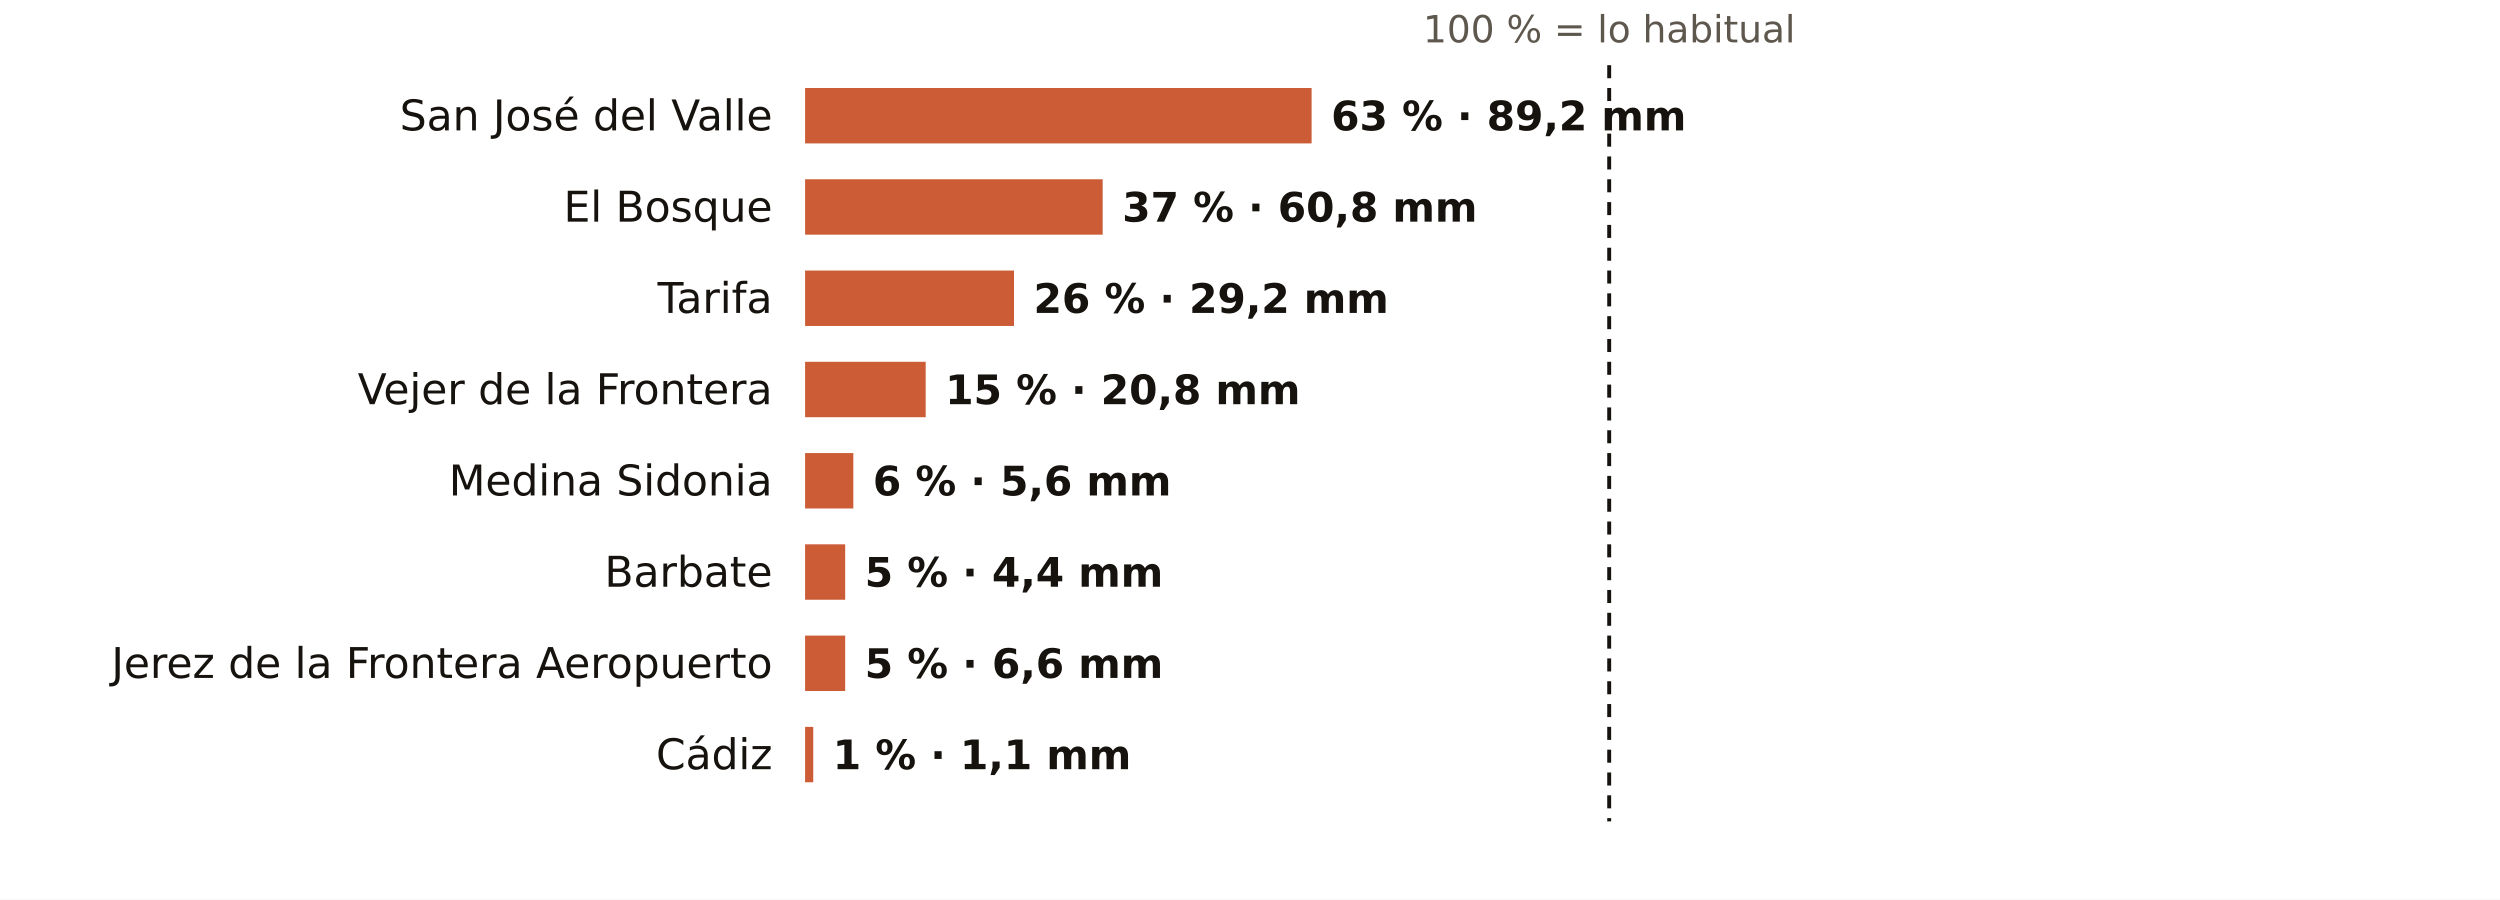
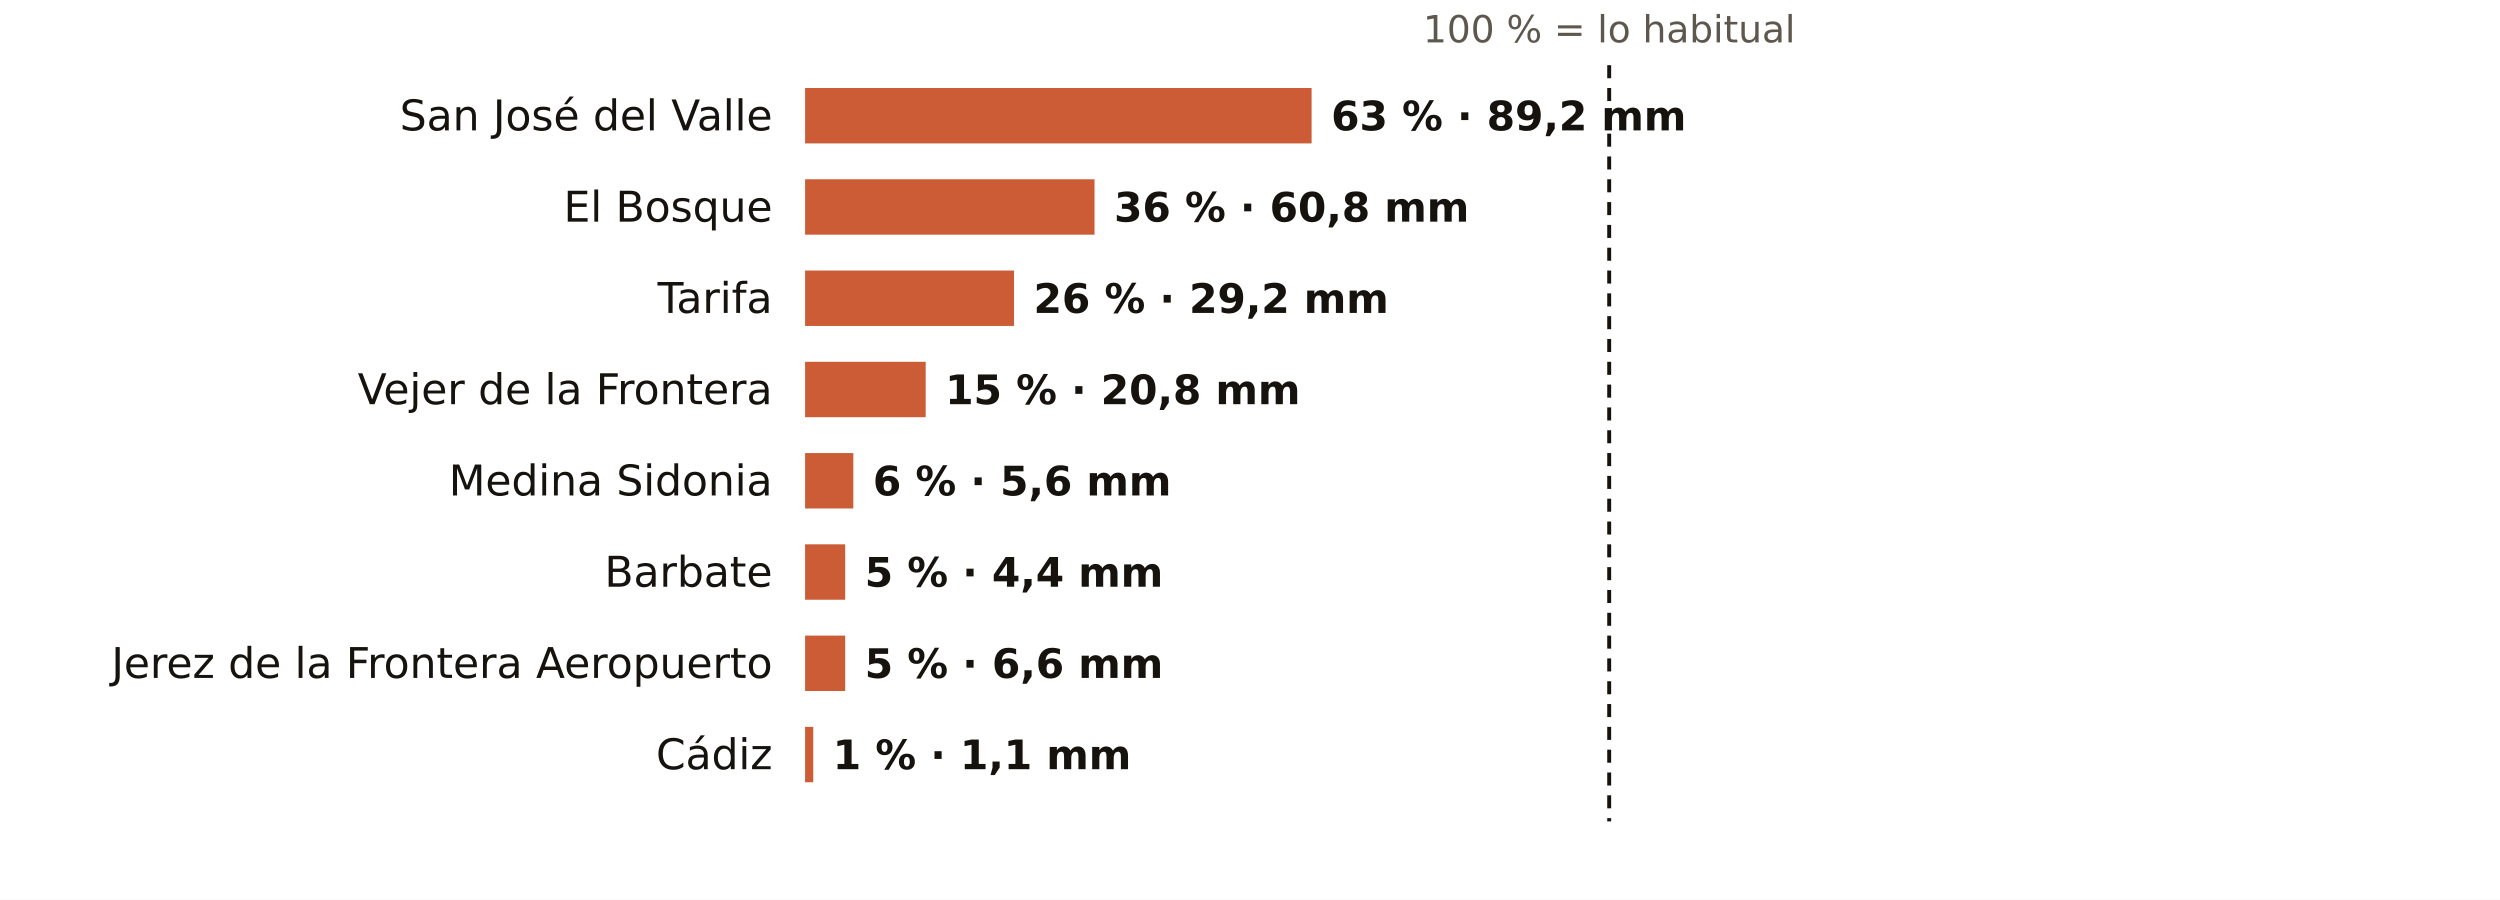
<svg xmlns="http://www.w3.org/2000/svg" viewBox="0 0 767 276" width="767" height="276" role="img" aria-label="El otoño en los pluviómetros de AEMET de Cádiz: % de lo habitual">
  <rect width="767" height="276" fill="#FFFFFF" />
  <text x="493.7" y="13.0" font-size="11.5" fill="#5E574E" text-anchor="middle" font-weight="400" font-family="Public Sans, DejaVu Sans, Arial, sans-serif">100 % = lo habitual</text>
  <text x="237.0" y="40.0" font-size="13" fill="#16130F" text-anchor="end" font-weight="500" font-family="Public Sans, DejaVu Sans, Arial, sans-serif">San José del Valle</text>
  <rect x="247" y="27" width="155.4" height="17" fill="#C4461A" opacity="0.88" />
  <text x="408.4" y="40.0" font-size="12.5" fill="#16130F" text-anchor="start" font-weight="600" font-family="Public Sans, DejaVu Sans, Arial, sans-serif">63 % · 89,2 mm</text>
  <text x="237.0" y="68.0" font-size="13" fill="#16130F" text-anchor="end" font-weight="500" font-family="Public Sans, DejaVu Sans, Arial, sans-serif">El Bosque</text>
-   <rect x="247" y="55" width="91.3" height="17" fill="#C4461A" opacity="0.88" />
-   <text x="344.3" y="68.0" font-size="12.5" fill="#16130F" text-anchor="start" font-weight="600" font-family="Public Sans, DejaVu Sans, Arial, sans-serif">37 % · 60,8 mm</text>
+   <rect x="247" y="55" width="88.8" height="17" fill="#C4461A" opacity="0.88" />
+   <text x="341.8" y="68.0" font-size="12.5" fill="#16130F" text-anchor="start" font-weight="600" font-family="Public Sans, DejaVu Sans, Arial, sans-serif">36 % · 60,8 mm</text>
  <text x="237.0" y="96.0" font-size="13" fill="#16130F" text-anchor="end" font-weight="500" font-family="Public Sans, DejaVu Sans, Arial, sans-serif">Tarifa</text>
  <rect x="247" y="83" width="64.1" height="17" fill="#C4461A" opacity="0.88" />
  <text x="317.1" y="96.0" font-size="12.5" fill="#16130F" text-anchor="start" font-weight="600" font-family="Public Sans, DejaVu Sans, Arial, sans-serif">26 % · 29,2 mm</text>
  <text x="237.0" y="124.0" font-size="13" fill="#16130F" text-anchor="end" font-weight="500" font-family="Public Sans, DejaVu Sans, Arial, sans-serif">Vejer de la Frontera</text>
  <rect x="247" y="111" width="37.0" height="17" fill="#C4461A" opacity="0.88" />
  <text x="290.0" y="124.0" font-size="12.5" fill="#16130F" text-anchor="start" font-weight="600" font-family="Public Sans, DejaVu Sans, Arial, sans-serif">15 % · 20,8 mm</text>
  <text x="237.0" y="152.0" font-size="13" fill="#16130F" text-anchor="end" font-weight="500" font-family="Public Sans, DejaVu Sans, Arial, sans-serif">Medina Sidonia</text>
  <rect x="247" y="139" width="14.8" height="17" fill="#C4461A" opacity="0.88" />
  <text x="267.8" y="152.0" font-size="12.5" fill="#16130F" text-anchor="start" font-weight="600" font-family="Public Sans, DejaVu Sans, Arial, sans-serif">6 % · 5,6 mm</text>
  <text x="237.0" y="180.0" font-size="13" fill="#16130F" text-anchor="end" font-weight="500" font-family="Public Sans, DejaVu Sans, Arial, sans-serif">Barbate</text>
  <rect x="247" y="167" width="12.3" height="17" fill="#C4461A" opacity="0.88" />
  <text x="265.3" y="180.0" font-size="12.5" fill="#16130F" text-anchor="start" font-weight="600" font-family="Public Sans, DejaVu Sans, Arial, sans-serif">5 % · 4,4 mm</text>
  <text x="237.0" y="208.0" font-size="13" fill="#16130F" text-anchor="end" font-weight="500" font-family="Public Sans, DejaVu Sans, Arial, sans-serif">Jerez de la Frontera Aeropuerto</text>
  <rect x="247" y="195" width="12.3" height="17" fill="#C4461A" opacity="0.88" />
  <text x="265.3" y="208.0" font-size="12.5" fill="#16130F" text-anchor="start" font-weight="600" font-family="Public Sans, DejaVu Sans, Arial, sans-serif">5 % · 6,6 mm</text>
  <text x="237.0" y="236.0" font-size="13" fill="#16130F" text-anchor="end" font-weight="500" font-family="Public Sans, DejaVu Sans, Arial, sans-serif">Cádiz</text>
  <rect x="247" y="223" width="2.5" height="17" fill="#C4461A" opacity="0.88" />
  <text x="255.5" y="236.0" font-size="12.5" fill="#16130F" text-anchor="start" font-weight="600" font-family="Public Sans, DejaVu Sans, Arial, sans-serif">1 % · 1,1 mm</text>
  <line x1="493.7" x2="493.7" y1="20" y2="252" stroke="#16130F" stroke-width="1.2" stroke-dasharray="4 3" />
</svg>
